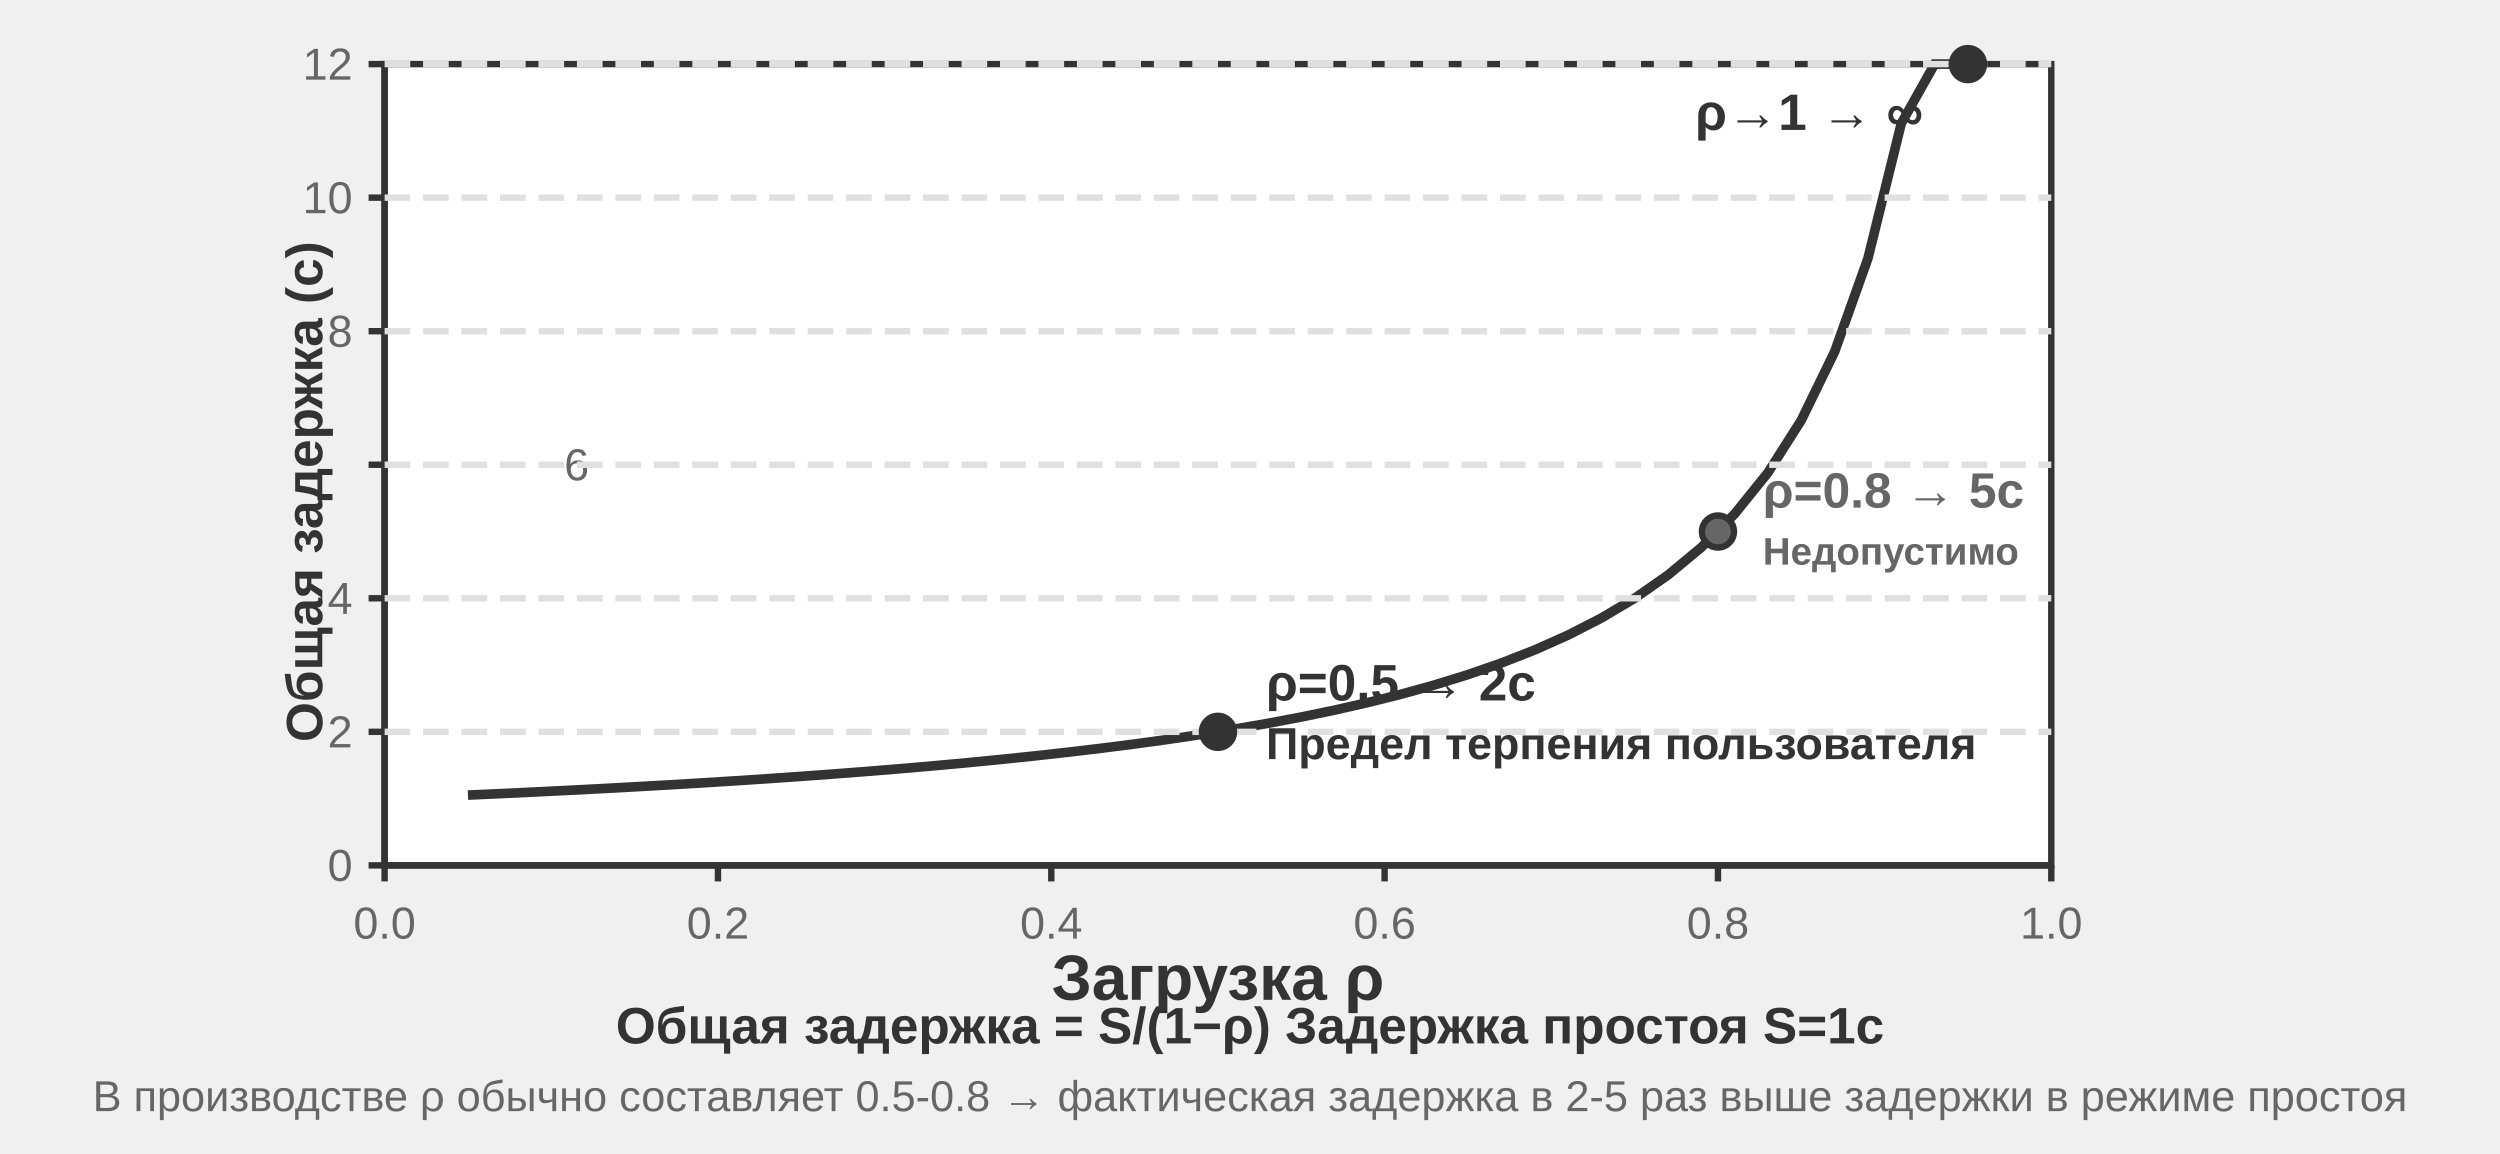
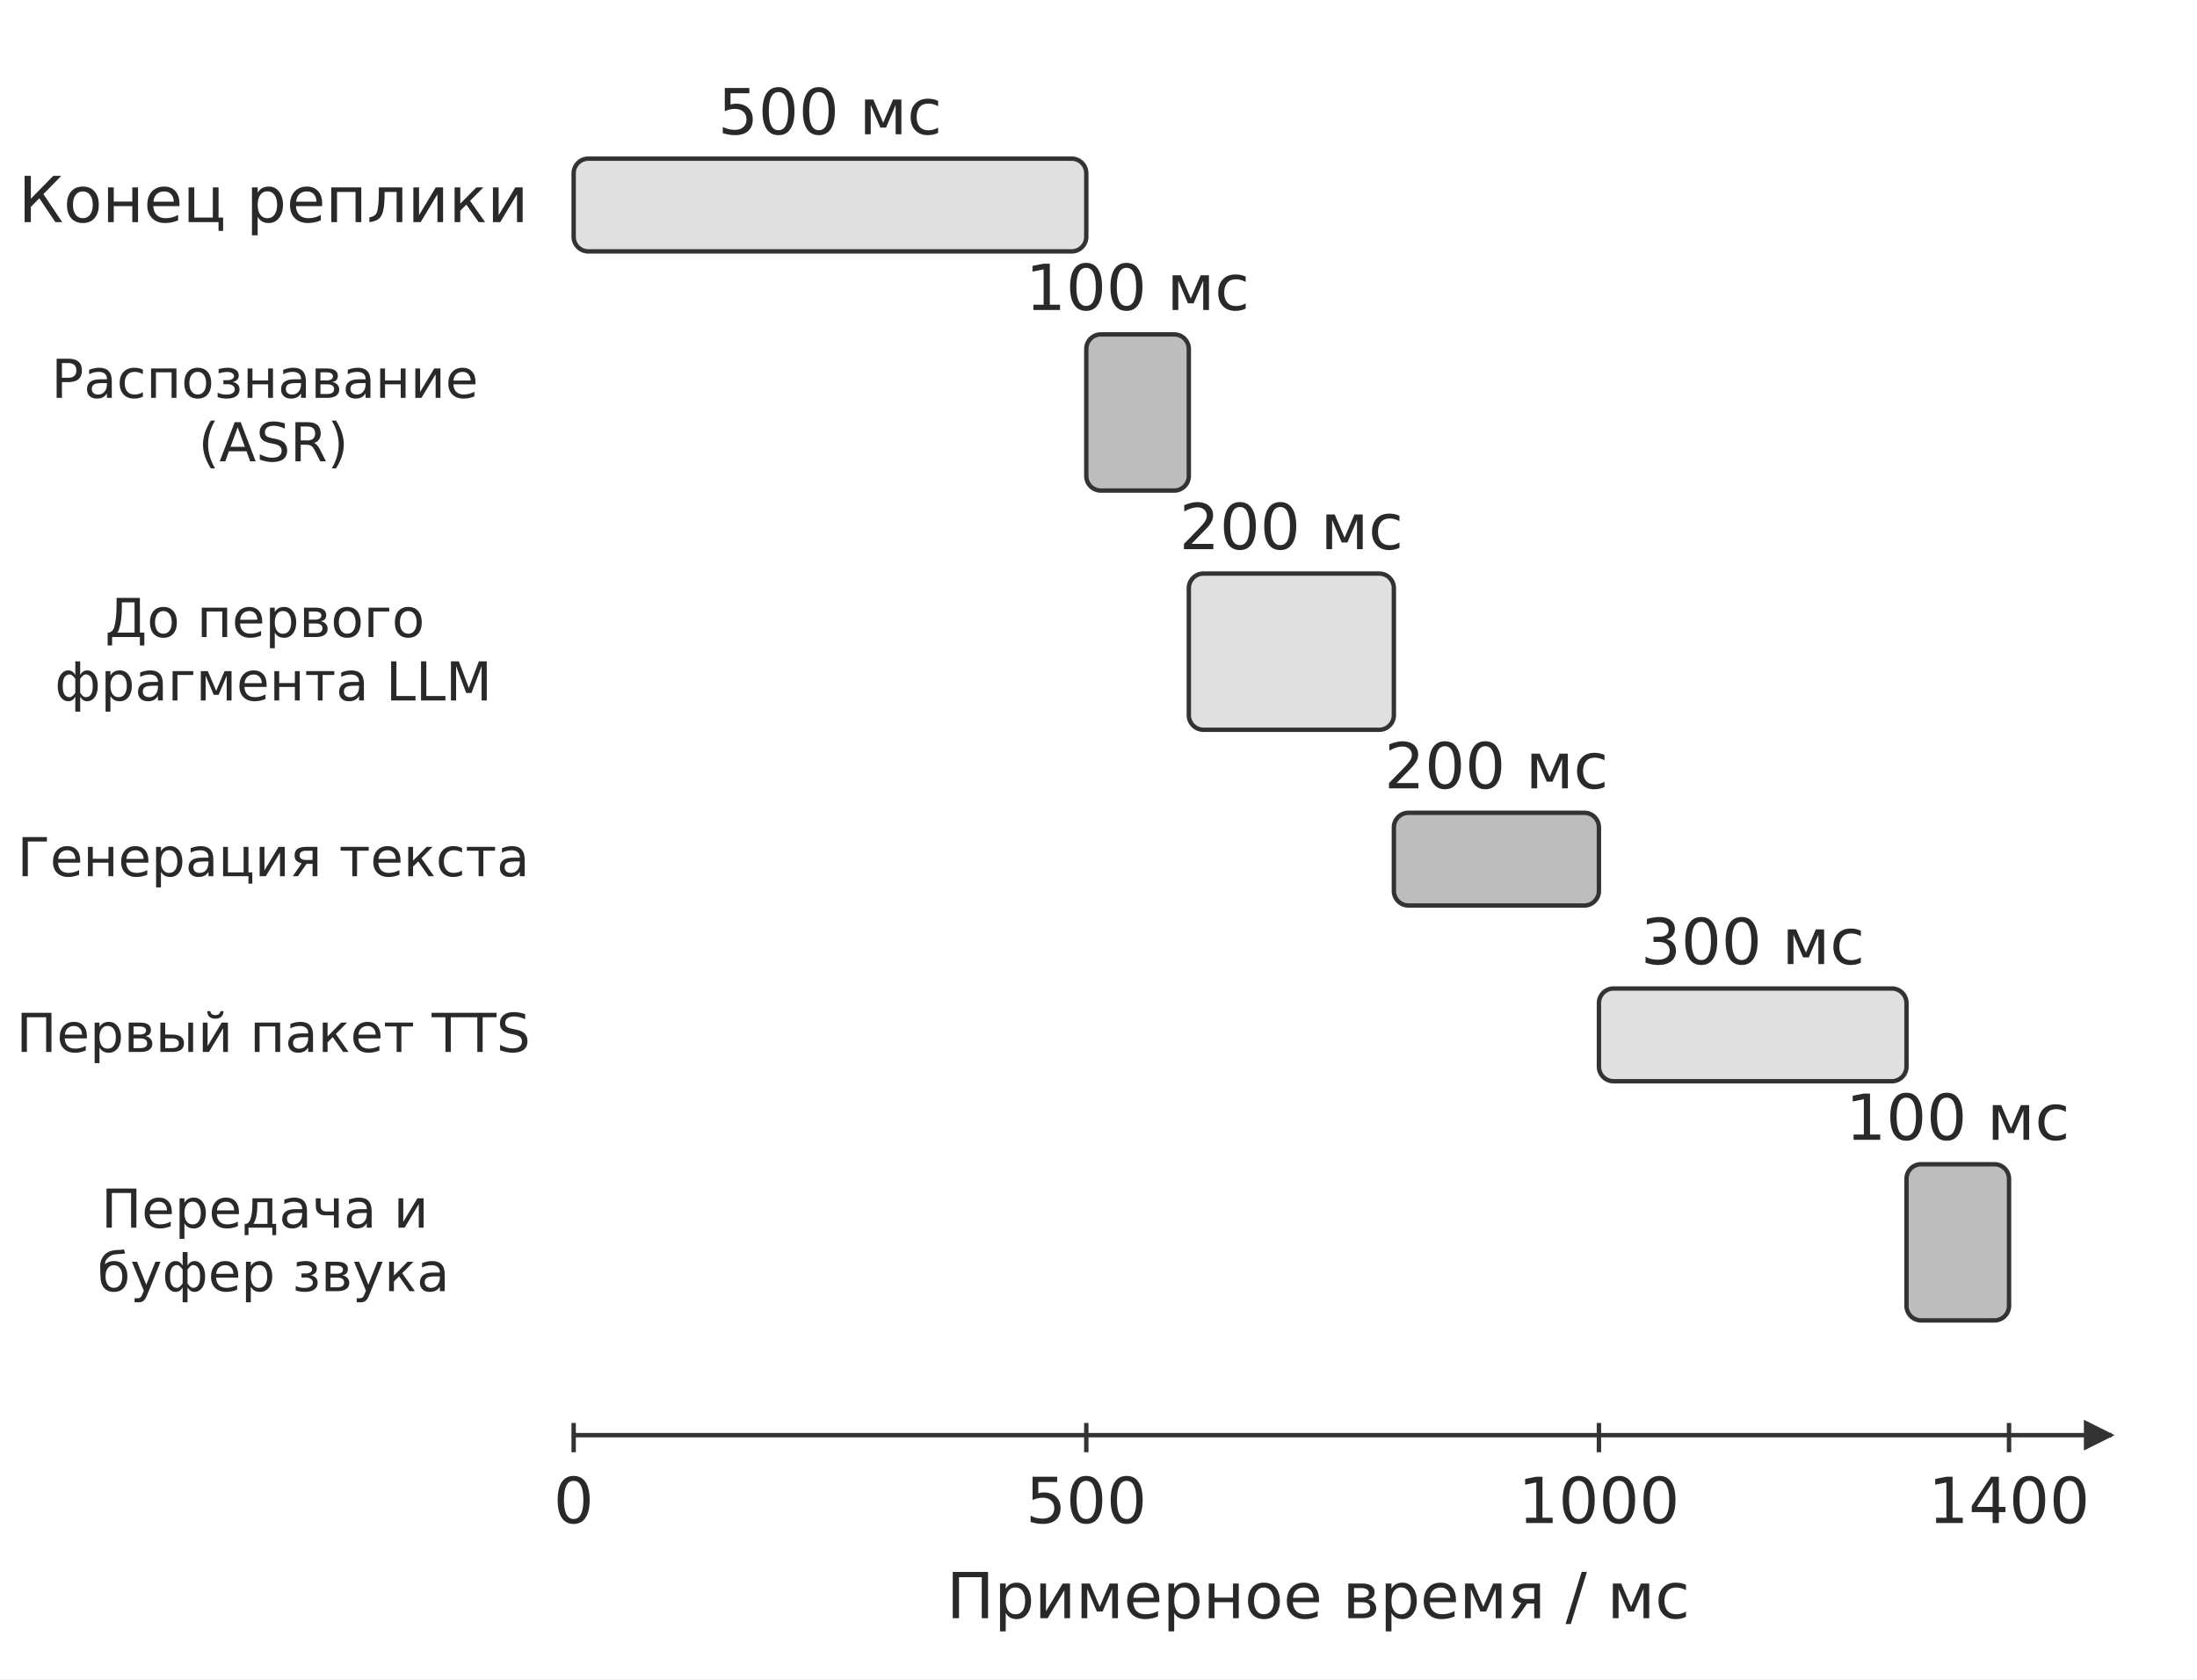
- <svg xmlns="http://www.w3.org/2000/svg" viewBox="0 40 780 360" width="780" height="360" style="background:#ffffff">
+ <svg xmlns="http://www.w3.org/2000/svg" width="106mm" height="81.031mm" viewBox="0 0 900 688" role="img" aria-labelledby="title desc">
  <defs>
-     <marker id="ah" markerWidth="12" markerHeight="8" refX="12" refY="4" orient="auto">
-       <polygon points="0 0, 12 4, 0 8" fill="#333333" />
-     </marker>
-     <marker id="ah-light" markerWidth="12" markerHeight="8" refX="12" refY="4" orient="auto">
-       <polygon points="0 0, 12 4, 0 8" fill="#999999" />
+     <marker id="arrow" viewBox="0 0 10 10" refX="9" refY="5" markerWidth="7" markerHeight="7" orient="auto-start-reverse">
+       <path d="M0 0 L10 5 L0 10 Z" fill="#333333" />
    </marker>
  </defs>
-   <rect x="120" y="60" width="520" height="250" rx="0" fill="#ffffff" stroke="#333333" stroke-width="2" />
-   <line x1="120" y1="310" x2="640" y2="310" stroke="#333333" stroke-width="2" />
-   <line x1="120" y1="60" x2="120" y2="310" stroke="#333333" stroke-width="2" />
-   <text x="380" y="345" font-family="Arial, 'Helvetica Neue', Helvetica, 'PingFang SC', 'Microsoft YaHei', sans-serif" font-size="20" fill="#333333" text-anchor="middle" dominant-baseline="central" font-weight="bold">Загрузка ρ</text>
-   <text x="86.6" y="185" font-family="Arial, 'Helvetica Neue', Helvetica, 'PingFang SC', 'Microsoft YaHei', sans-serif" font-size="16" fill="#333333" text-anchor="middle" dominant-baseline="central" font-weight="bold" transform="rotate(-90 95 185)">Общая задержка (с)</text>
-   <path d="M 146.0,288.07 L 156.4,287.599 L 166.8,287.106 L 177.2,286.592 L 187.6,286.054 L 198.0,285.49 L 208.4,284.9 L 218.8,284.28 L 229.2,283.629 L 239.6,282.944 L 250.0,282.222 L 260.4,281.461 L 270.8,280.657 L 281.2,279.807 L 291.6,278.905 L 302.0,277.949 L 312.4,276.931 L 322.8,275.847 L 333.2,274.689 L 343.6,273.45 L 354.0,272.121 L 364.4,270.692 L 374.8,269.15 L 385.2,267.483 L 395.6,265.674 L 406.0,263.704 L 416.4,261.55 L 426.8,259.187 L 437.2,256.581 L 447.6,253.694 L 458.0,250.476 L 468.4,246.869 L 478.8,242.796 L 489.2,238.161 L 499.6,232.84 L 510.0,226.667 L 520.4,219.42 L 530.8,210.794 L 541.2,200.351 L 551.6,187.451 L 562.0,171.111 L 572.4,149.744 L 582.8,120.606 L 593.2,78.519 L 603.6,60.0 L 614.0,60.0" fill="none" stroke="#333333" stroke-width="3" />
-   <line x1="120" y1="310" x2="120" y2="315" stroke="#333333" stroke-width="2" />
-   <text x="120" y="328" font-family="Arial, 'Helvetica Neue', Helvetica, 'PingFang SC', 'Microsoft YaHei', sans-serif" font-size="14" fill="#666666" text-anchor="middle" dominant-baseline="central" font-weight="normal">0.0</text>
-   <line x1="224.0" y1="310" x2="224.0" y2="315" stroke="#333333" stroke-width="2" />
-   <text x="224.0" y="328" font-family="Arial, 'Helvetica Neue', Helvetica, 'PingFang SC', 'Microsoft YaHei', sans-serif" font-size="14" fill="#666666" text-anchor="middle" dominant-baseline="central" font-weight="normal">0.2</text>
-   <line x1="328.0" y1="310" x2="328.0" y2="315" stroke="#333333" stroke-width="2" />
-   <text x="328.0" y="328" font-family="Arial, 'Helvetica Neue', Helvetica, 'PingFang SC', 'Microsoft YaHei', sans-serif" font-size="14" fill="#666666" text-anchor="middle" dominant-baseline="central" font-weight="normal">0.4</text>
-   <line x1="432.0" y1="310" x2="432.0" y2="315" stroke="#333333" stroke-width="2" />
-   <text x="432.0" y="328" font-family="Arial, 'Helvetica Neue', Helvetica, 'PingFang SC', 'Microsoft YaHei', sans-serif" font-size="14" fill="#666666" text-anchor="middle" dominant-baseline="central" font-weight="normal">0.6</text>
-   <line x1="536.0" y1="310" x2="536.0" y2="315" stroke="#333333" stroke-width="2" />
-   <text x="536.0" y="328" font-family="Arial, 'Helvetica Neue', Helvetica, 'PingFang SC', 'Microsoft YaHei', sans-serif" font-size="14" fill="#666666" text-anchor="middle" dominant-baseline="central" font-weight="normal">0.8</text>
-   <line x1="640.0" y1="310" x2="640.0" y2="315" stroke="#333333" stroke-width="2" />
-   <text x="640.0" y="328" font-family="Arial, 'Helvetica Neue', Helvetica, 'PingFang SC', 'Microsoft YaHei', sans-serif" font-size="14" fill="#666666" text-anchor="middle" dominant-baseline="central" font-weight="normal">1.0</text>
-   <line x1="115" y1="310.0" x2="120" y2="310.0" stroke="#333333" stroke-width="2" />
-   <text x="110" y="310.0" font-family="Arial, 'Helvetica Neue', Helvetica, 'PingFang SC', 'Microsoft YaHei', sans-serif" font-size="14" fill="#666666" text-anchor="end" dominant-baseline="central" font-weight="normal">0</text>
-   <line x1="115" y1="268.333" x2="120" y2="268.333" stroke="#333333" stroke-width="2" />
-   <text x="110" y="268.333" font-family="Arial, 'Helvetica Neue', Helvetica, 'PingFang SC', 'Microsoft YaHei', sans-serif" font-size="14" fill="#666666" text-anchor="end" dominant-baseline="central" font-weight="normal">2</text>
-   <line x1="120" y1="268.333" x2="640" y2="268.333" stroke="#e0e0e0" stroke-width="2" stroke-dasharray="8,4" />
-   <line x1="115" y1="226.667" x2="120" y2="226.667" stroke="#333333" stroke-width="2" />
-   <text x="110" y="226.667" font-family="Arial, 'Helvetica Neue', Helvetica, 'PingFang SC', 'Microsoft YaHei', sans-serif" font-size="14" fill="#666666" text-anchor="end" dominant-baseline="central" font-weight="normal">4</text>
-   <line x1="120" y1="226.667" x2="640" y2="226.667" stroke="#e0e0e0" stroke-width="2" stroke-dasharray="8,4" />
-   <line x1="115" y1="185.0" x2="120" y2="185.0" stroke="#333333" stroke-width="2" />
-   <text x="183.8" y="185.0" font-family="Arial, 'Helvetica Neue', Helvetica, 'PingFang SC', 'Microsoft YaHei', sans-serif" font-size="14" fill="#666666" text-anchor="end" dominant-baseline="central" font-weight="normal">6</text>
-   <line x1="120" y1="185.0" x2="640" y2="185.0" stroke="#e0e0e0" stroke-width="2" stroke-dasharray="8,4" />
-   <line x1="115" y1="143.333" x2="120" y2="143.333" stroke="#333333" stroke-width="2" />
-   <text x="110" y="143.333" font-family="Arial, 'Helvetica Neue', Helvetica, 'PingFang SC', 'Microsoft YaHei', sans-serif" font-size="14" fill="#666666" text-anchor="end" dominant-baseline="central" font-weight="normal">8</text>
-   <line x1="120" y1="143.333" x2="640" y2="143.333" stroke="#e0e0e0" stroke-width="2" stroke-dasharray="8,4" />
-   <line x1="115" y1="101.667" x2="120" y2="101.667" stroke="#333333" stroke-width="2" />
-   <text x="110" y="101.667" font-family="Arial, 'Helvetica Neue', Helvetica, 'PingFang SC', 'Microsoft YaHei', sans-serif" font-size="14" fill="#666666" text-anchor="end" dominant-baseline="central" font-weight="normal">10</text>
-   <line x1="120" y1="101.667" x2="640" y2="101.667" stroke="#e0e0e0" stroke-width="2" stroke-dasharray="8,4" />
-   <line x1="115" y1="60.0" x2="120" y2="60.0" stroke="#333333" stroke-width="2" />
-   <text x="110" y="60.0" font-family="Arial, 'Helvetica Neue', Helvetica, 'PingFang SC', 'Microsoft YaHei', sans-serif" font-size="14" fill="#666666" text-anchor="end" dominant-baseline="central" font-weight="normal">12</text>
-   <line x1="120" y1="60.0" x2="640" y2="60.0" stroke="#e0e0e0" stroke-width="2" stroke-dasharray="8,4" />
-   <circle cx="380.0" cy="268.333" r="5" fill="#333333" stroke="#333333" stroke-width="2" />
-   <text x="395.0" y="253.0" font-family="Arial, 'Helvetica Neue', Helvetica, 'PingFang SC', 'Microsoft YaHei', sans-serif" font-size="16" fill="#333333" text-anchor="start" dominant-baseline="central" font-weight="bold">ρ=0.5 → 2с</text>
-   <text x="395.0" y="272.0" font-family="Arial, 'Helvetica Neue', Helvetica, 'PingFang SC', 'Microsoft YaHei', sans-serif" font-size="14" fill="#333333" text-anchor="start" dominant-baseline="central" font-weight="bold">Предел терпения пользователя</text>
-   <circle cx="536.0" cy="205.833" r="5" fill="#666666" stroke="#333333" stroke-width="2" />
-   <text x="550.0" y="193.0" font-family="Arial, 'Helvetica Neue', Helvetica, 'PingFang SC', 'Microsoft YaHei', sans-serif" font-size="15.5" fill="#666666" text-anchor="start" dominant-baseline="central" font-weight="bold">ρ=0.8 → 5с</text>
-   <text x="550.0" y="212.0" font-family="Arial, 'Helvetica Neue', Helvetica, 'PingFang SC', 'Microsoft YaHei', sans-serif" font-size="12" fill="#666666" text-anchor="start" dominant-baseline="central" font-weight="bold">Недопустимо</text>
-   <circle cx="614.0" cy="60.0" r="5" fill="#333333" stroke="#333333" stroke-width="2" />
-   <text x="600" y="75.0" font-family="Arial, 'Helvetica Neue', Helvetica, 'PingFang SC', 'Microsoft YaHei', sans-serif" font-size="16" fill="#333333" text-anchor="end" dominant-baseline="central" font-weight="bold">ρ→1 → ∞</text>
-   <text x="390" y="360" font-family="Arial, 'Helvetica Neue', Helvetica, 'PingFang SC', 'Microsoft YaHei', sans-serif" font-size="16" fill="#333333" text-anchor="middle" dominant-baseline="central" font-weight="bold">Общая задержка = S/(1−ρ)    Задержка простоя S=1с</text>
-   <text x="390" y="382" font-family="Arial, 'Helvetica Neue', Helvetica, 'PingFang SC', 'Microsoft YaHei', sans-serif" font-size="13.5" fill="#666666" text-anchor="middle" dominant-baseline="central" font-weight="normal">В производстве ρ обычно составляет 0.5-0.8 → фактическая задержка в 2-5 раз выше задержки в режиме простоя</text>
+   <rect width="900" height="688" fill="#ffffff" y="0" />
+   <text x="112" y="91" font-size="26" font-family="DejaVu Sans" font-weight="400" text-anchor="middle" fill="#292929">
+     <tspan x="112" y="91">Конец реплики</tspan>
+   </text>
+   <rect x="235.0" y="65" width="210.0" height="38" rx="6" fill="#e0e0e0" stroke="#333333" stroke-width="1.8" />
+   <text x="340" y="55" font-size="26" font-family="DejaVu Sans" font-weight="400" text-anchor="middle" fill="#292929">
+     <tspan x="340" y="55">500 мс</tspan>
+   </text>
+   <text x="112" y="163" font-size="22" font-family="DejaVu Sans" font-weight="400" text-anchor="middle" fill="#292929">
+     <tspan x="112" y="163">Распознавание</tspan>
+     <tspan x="112" y="189">(ASR)</tspan>
+   </text>
+   <rect x="445.0" y="137" width="42.0" height="64" rx="6" fill="#bdbdbd" stroke="#333333" stroke-width="1.8" />
+   <text x="466" y="127" font-size="26" font-family="DejaVu Sans" font-weight="400" text-anchor="middle" fill="#292929">
+     <tspan x="466" y="127">100 мс</tspan>
+   </text>
+   <text x="112" y="261" font-size="22" font-family="DejaVu Sans" font-weight="400" text-anchor="middle" fill="#292929">
+     <tspan x="112" y="261">До первого</tspan>
+     <tspan x="112" y="287">фрагмента LLM</tspan>
+   </text>
+   <rect x="487.0" y="235" width="84.0" height="64" rx="6" fill="#e0e0e0" stroke="#333333" stroke-width="1.8" />
+   <text x="529" y="225" font-size="26" font-family="DejaVu Sans" font-weight="400" text-anchor="middle" fill="#292929">
+     <tspan x="529" y="225">200 мс</tspan>
+   </text>
+   <text x="112" y="359" font-size="22" font-family="DejaVu Sans" font-weight="400" text-anchor="middle" fill="#292929">
+     <tspan x="112" y="359">Генерация текста</tspan>
+   </text>
+   <rect x="571.0" y="333" width="84.0" height="38" rx="6" fill="#bdbdbd" stroke="#333333" stroke-width="1.8" />
+   <text x="613" y="323" font-size="26" font-family="DejaVu Sans" font-weight="400" text-anchor="middle" fill="#292929">
+     <tspan x="613" y="323">200 мс</tspan>
+   </text>
+   <text x="112" y="431" font-size="22" font-family="DejaVu Sans" font-weight="400" text-anchor="middle" fill="#292929">
+     <tspan x="112" y="431">Первый пакет TTS</tspan>
+   </text>
+   <rect x="655.0" y="405" width="126.0" height="38" rx="6" fill="#e0e0e0" stroke="#333333" stroke-width="1.8" />
+   <text x="718" y="395" font-size="26" font-family="DejaVu Sans" font-weight="400" text-anchor="middle" fill="#292929">
+     <tspan x="718" y="395">300 мс</tspan>
+   </text>
+   <text x="112" y="503" font-size="22" font-family="DejaVu Sans" font-weight="400" text-anchor="middle" fill="#292929">
+     <tspan x="112" y="503">Передача и</tspan>
+     <tspan x="112" y="529">буфер звука</tspan>
+   </text>
+   <rect x="781.0" y="477" width="42.0" height="64" rx="6" fill="#bdbdbd" stroke="#333333" stroke-width="1.8" />
+   <text x="802" y="467" font-size="26" font-family="DejaVu Sans" font-weight="400" text-anchor="middle" fill="#292929">
+     <tspan x="802" y="467">100 мс</tspan>
+   </text>
+   <path d="M235 588 L865 588" fill="none" stroke="#333333" stroke-width="1.8" marker-end="url(#arrow)" />
+   <path d="M235.0 583 L235.0 595" fill="none" stroke="#333333" stroke-width="1.8" />
+   <text x="235" y="624" font-size="26" font-family="DejaVu Sans" font-weight="400" text-anchor="middle" fill="#292929">
+     <tspan x="235" y="624">0</tspan>
+   </text>
+   <path d="M445.0 583 L445.0 595" fill="none" stroke="#333333" stroke-width="1.8" />
+   <text x="445" y="624" font-size="26" font-family="DejaVu Sans" font-weight="400" text-anchor="middle" fill="#292929">
+     <tspan x="445" y="624">500</tspan>
+   </text>
+   <path d="M655.0 583 L655.0 595" fill="none" stroke="#333333" stroke-width="1.8" />
+   <text x="655" y="624" font-size="26" font-family="DejaVu Sans" font-weight="400" text-anchor="middle" fill="#292929">
+     <tspan x="655" y="624">1000</tspan>
+   </text>
+   <path d="M823.0 583 L823.0 595" fill="none" stroke="#333333" stroke-width="1.8" />
+   <text x="823" y="624" font-size="26" font-family="DejaVu Sans" font-weight="400" text-anchor="middle" fill="#292929">
+     <tspan x="823" y="624">1400</tspan>
+   </text>
+   <text x="540" y="663" font-size="26" font-family="DejaVu Sans" font-weight="400" text-anchor="middle" fill="#292929">
+     <tspan x="540" y="663">Примерное время / мс</tspan>
+   </text>
</svg>
